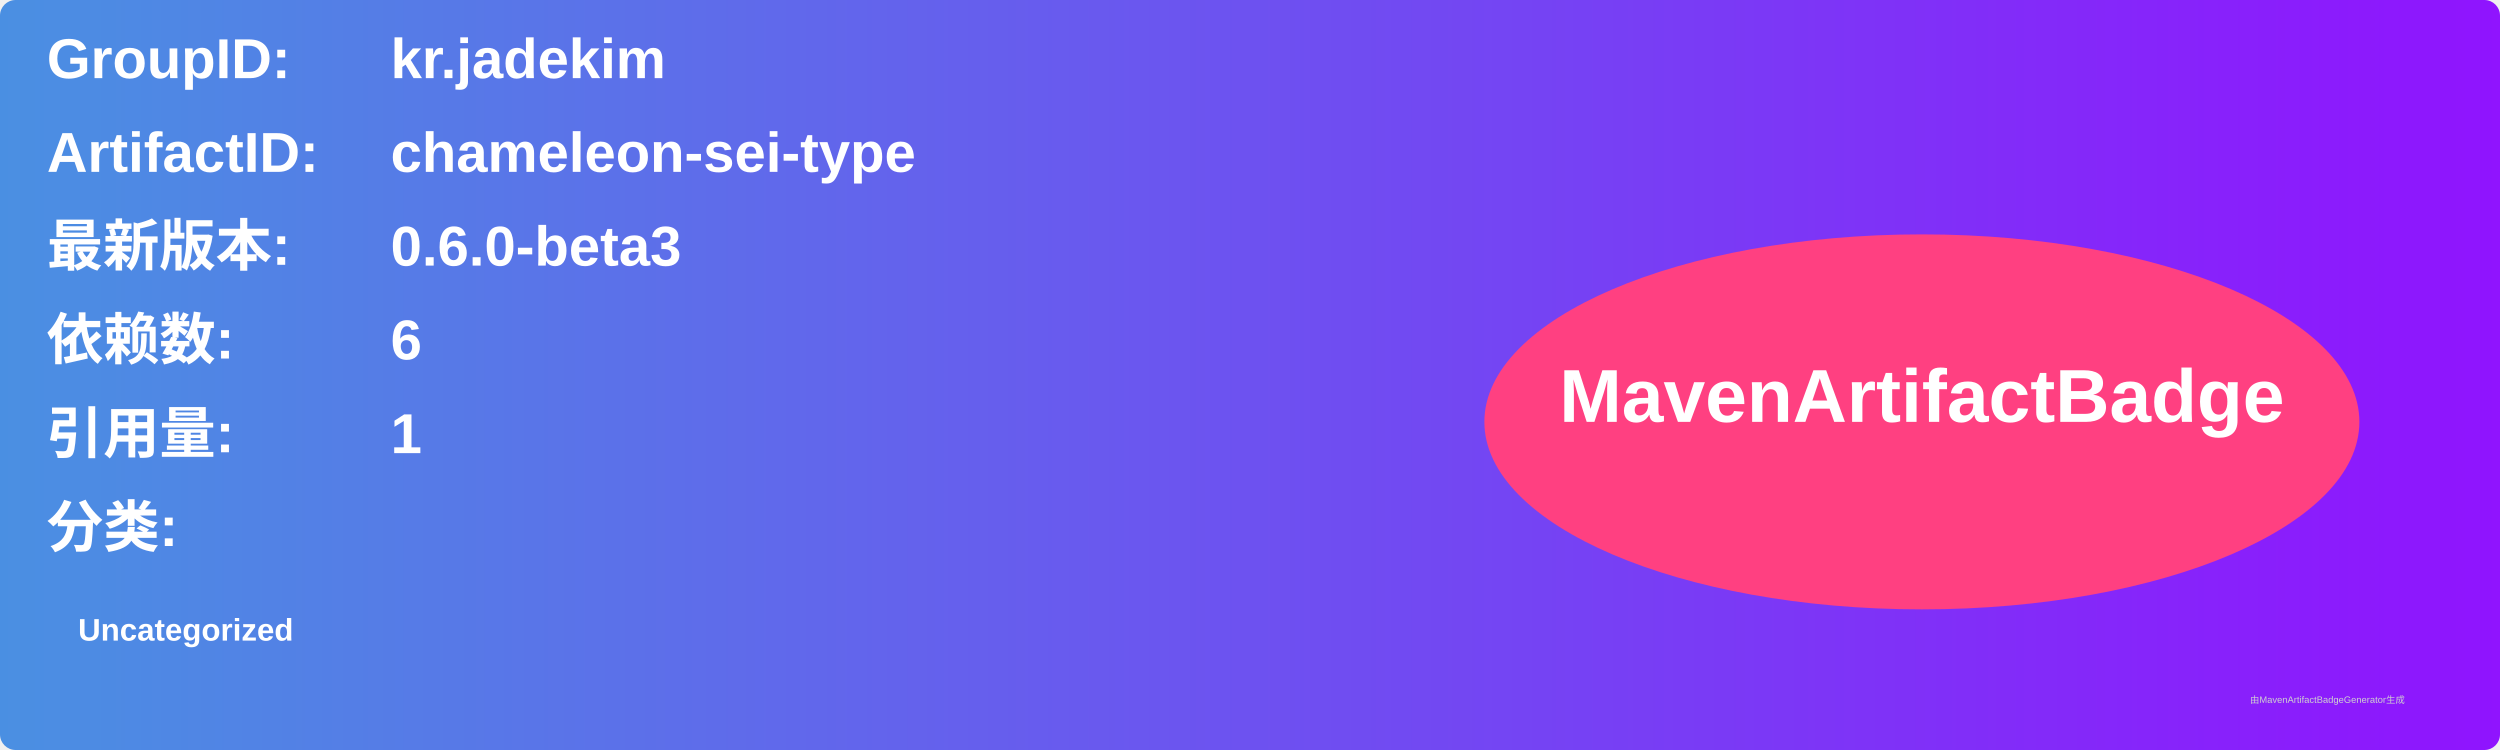
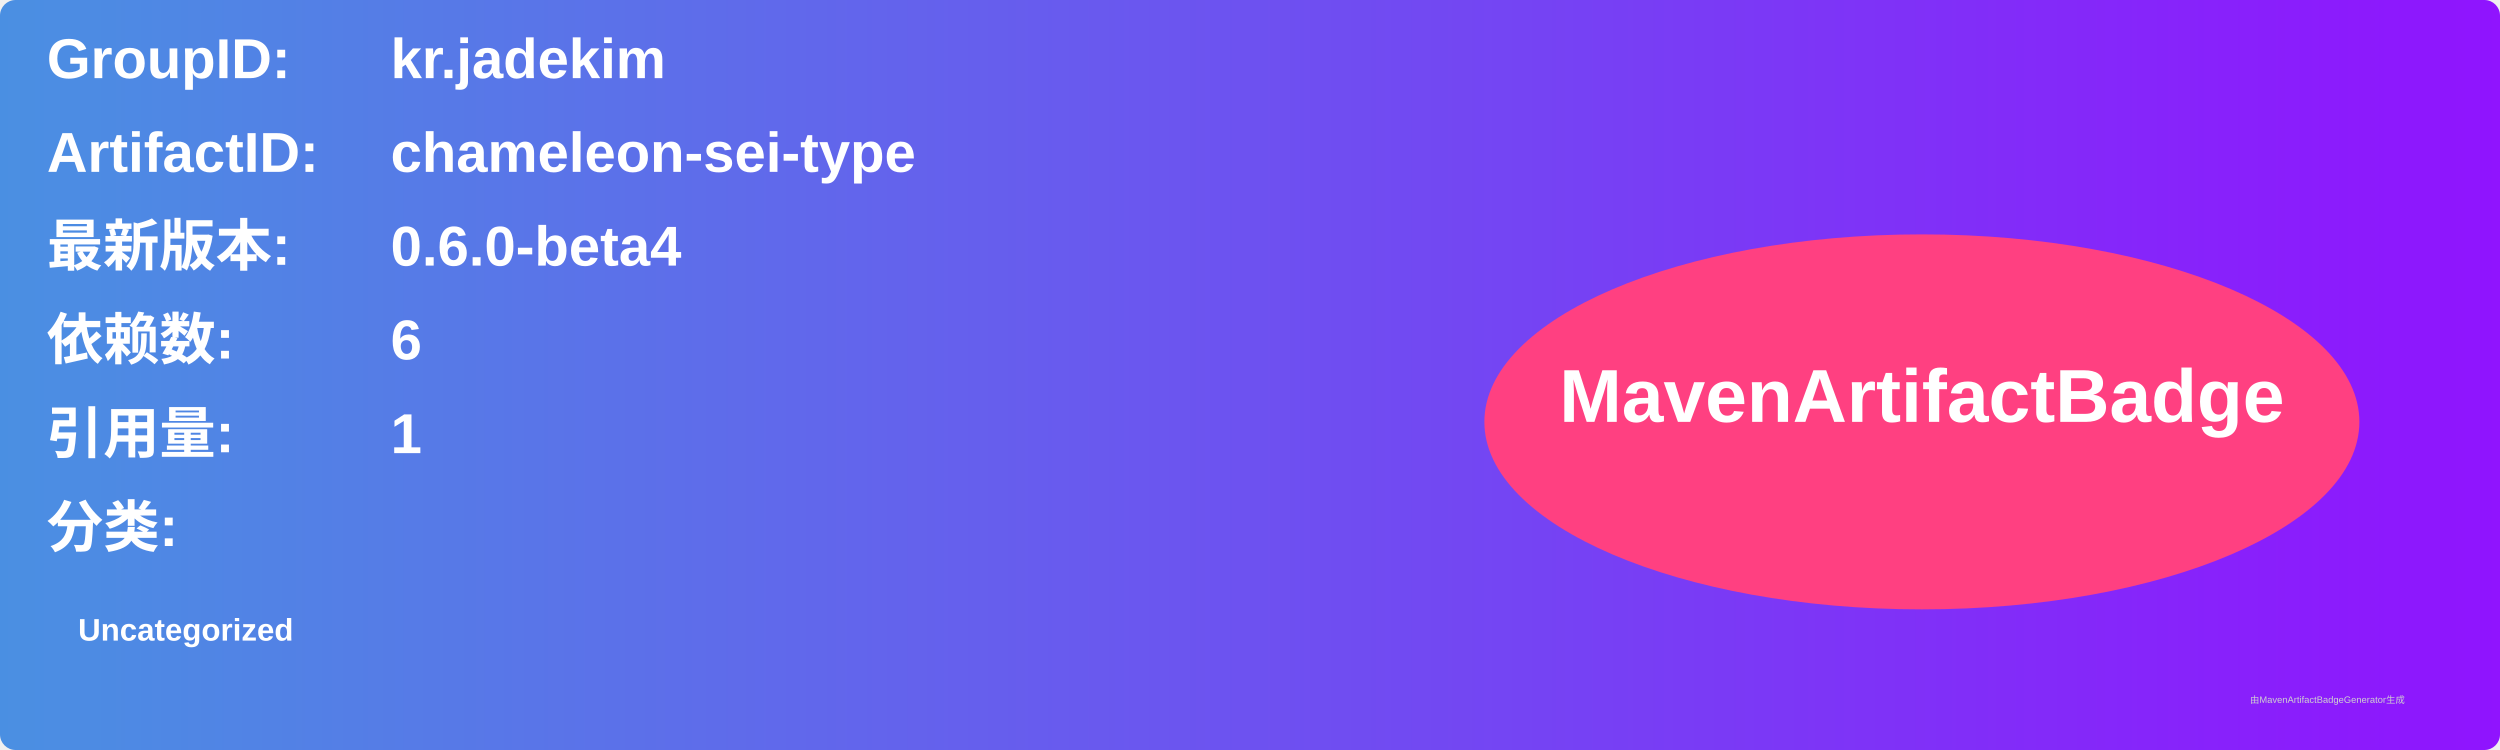
<svg xmlns="http://www.w3.org/2000/svg" width="800" height="240" viewBox="0 0 800 240">
  <linearGradient id="grad" x1="0%" y1="0%" x2="100%" y2="0%">
    <stop offset="0%" stop-color="#4a90e2" />
    <stop offset="100%" stop-color="#9013fe" />
  </linearGradient>
  <rect width="100%" height="100%" rx="5" ry="5" fill="url(#grad)" />
  <g transform="translate(15, 15)">
    <text x="0" y="10" font-family="Arial" font-size="18" fill="white" font-weight="bold" width="260">GroupID:</text>
    <text x="110" y="10" font-family="Arial" font-size="18" fill="white" font-weight="bold" width="460">kr.jadekim</text>
    <text x="0" y="40" font-family="Arial" font-size="18" fill="white" font-weight="bold" width="260">ArtifactID:</text>
    <text x="110" y="40" font-family="Arial" font-size="18" fill="white" font-weight="bold" width="460">chameleon-sei-type</text>
    <text x="0" y="70" font-family="Arial" font-size="18" fill="white" font-weight="bold">最新版本:</text>
    <text x="110" y="70" font-family="Arial" font-size="18" fill="white" font-weight="bold">
-       <tspan font-weight="bold">0.6.0-beta3</tspan>
+       <tspan font-weight="bold">0.6.0-beta4</tspan>
    </text>
    <text x="0" y="100" font-family="Arial" font-size="18" fill="white" font-weight="bold">依赖数: </text>
    <text x="110" y="100" font-family="Arial" font-size="18" fill="white">
      <tspan font-weight="bold">6</tspan>
    </text>
    <text x="0" y="130" font-family="Arial" font-size="18" fill="white" font-weight="bold">引用量: </text>
    <text x="110" y="130" font-family="Arial" font-size="18" fill="white">
      <tspan font-weight="bold">1</tspan>
    </text>
    <text x="0" y="160" font-family="Arial" font-size="18" fill="white" font-weight="bold">分类:</text>
    <text x="10" y="190" font-family="Arial" font-size="10" fill="white">
      <tspan font-weight="bold">Uncategorized</tspan>
    </text>
    <ellipse cx="600" cy="120" rx="140" ry="60" fill="#ff4081" />
    <text x="600" y="120" text-anchor="middle" font-family="Arial" font-size="24" fill="white" font-weight="bold">MavenArtifactBadge</text>
  </g>
  <text x="720" y="225" font-family="Arial" font-size="3" fill="#d0d0d0">由MavenArtifactBadgeGenerator生成</text>
</svg>
